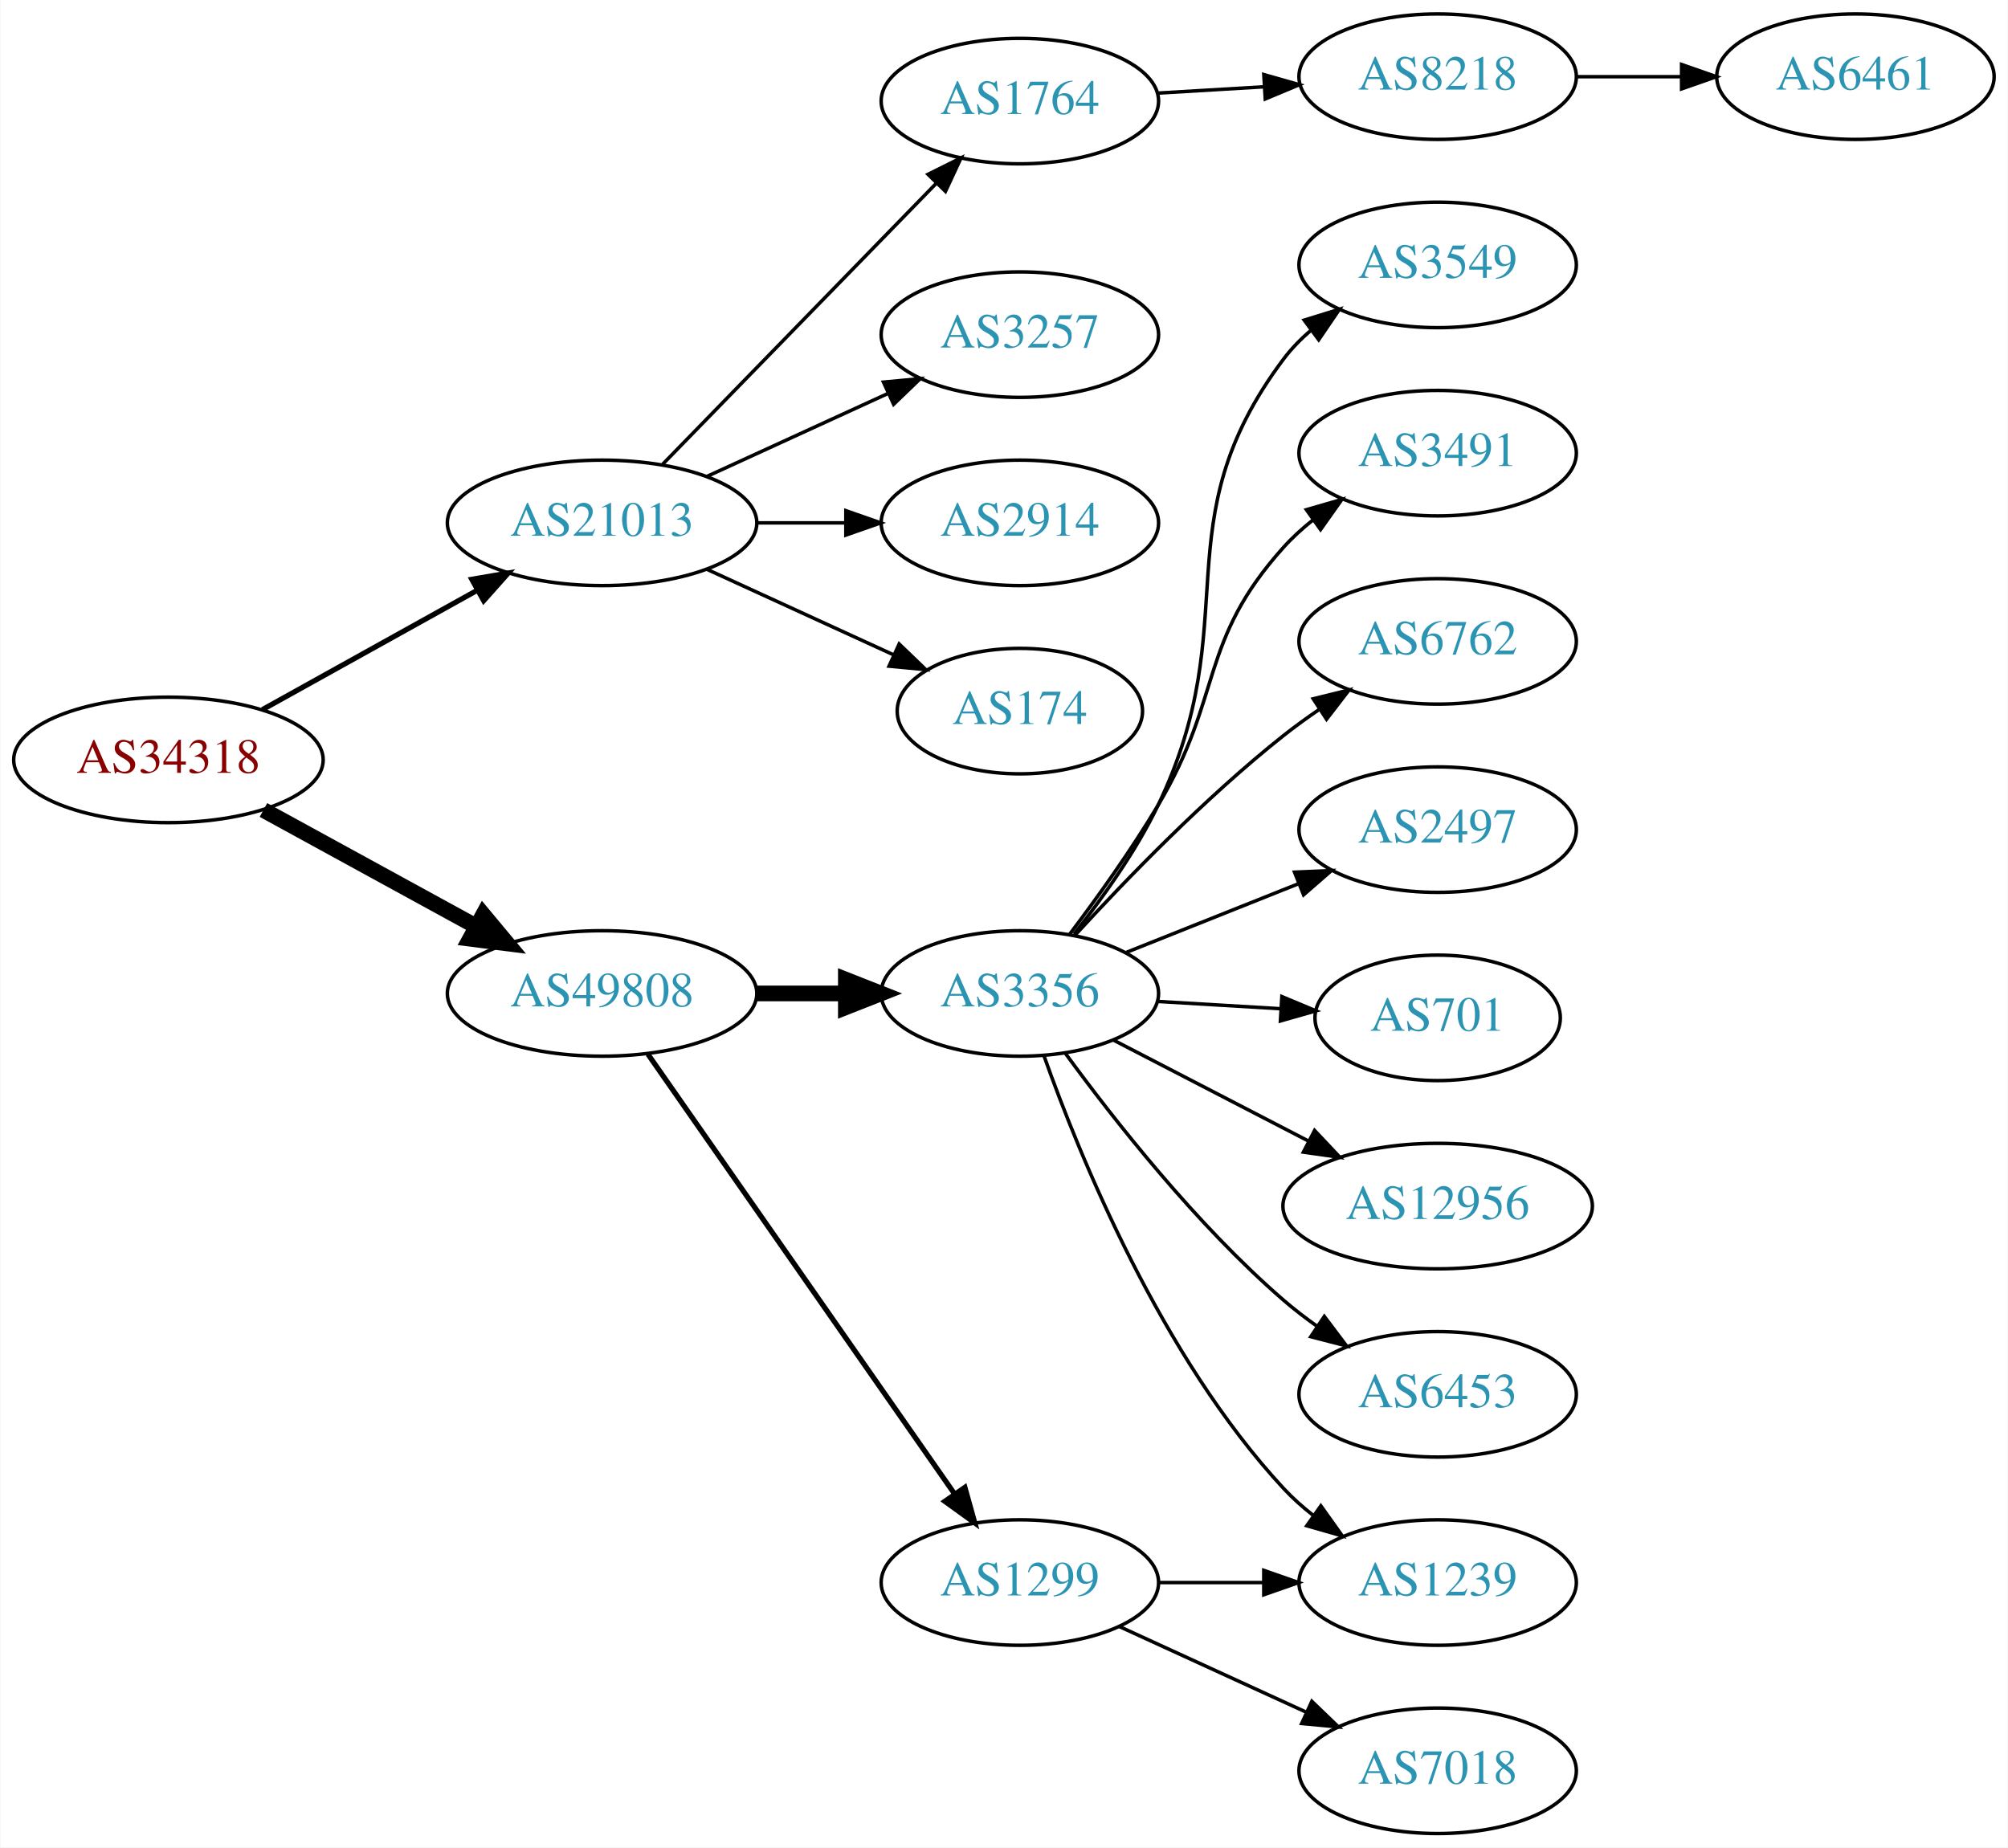
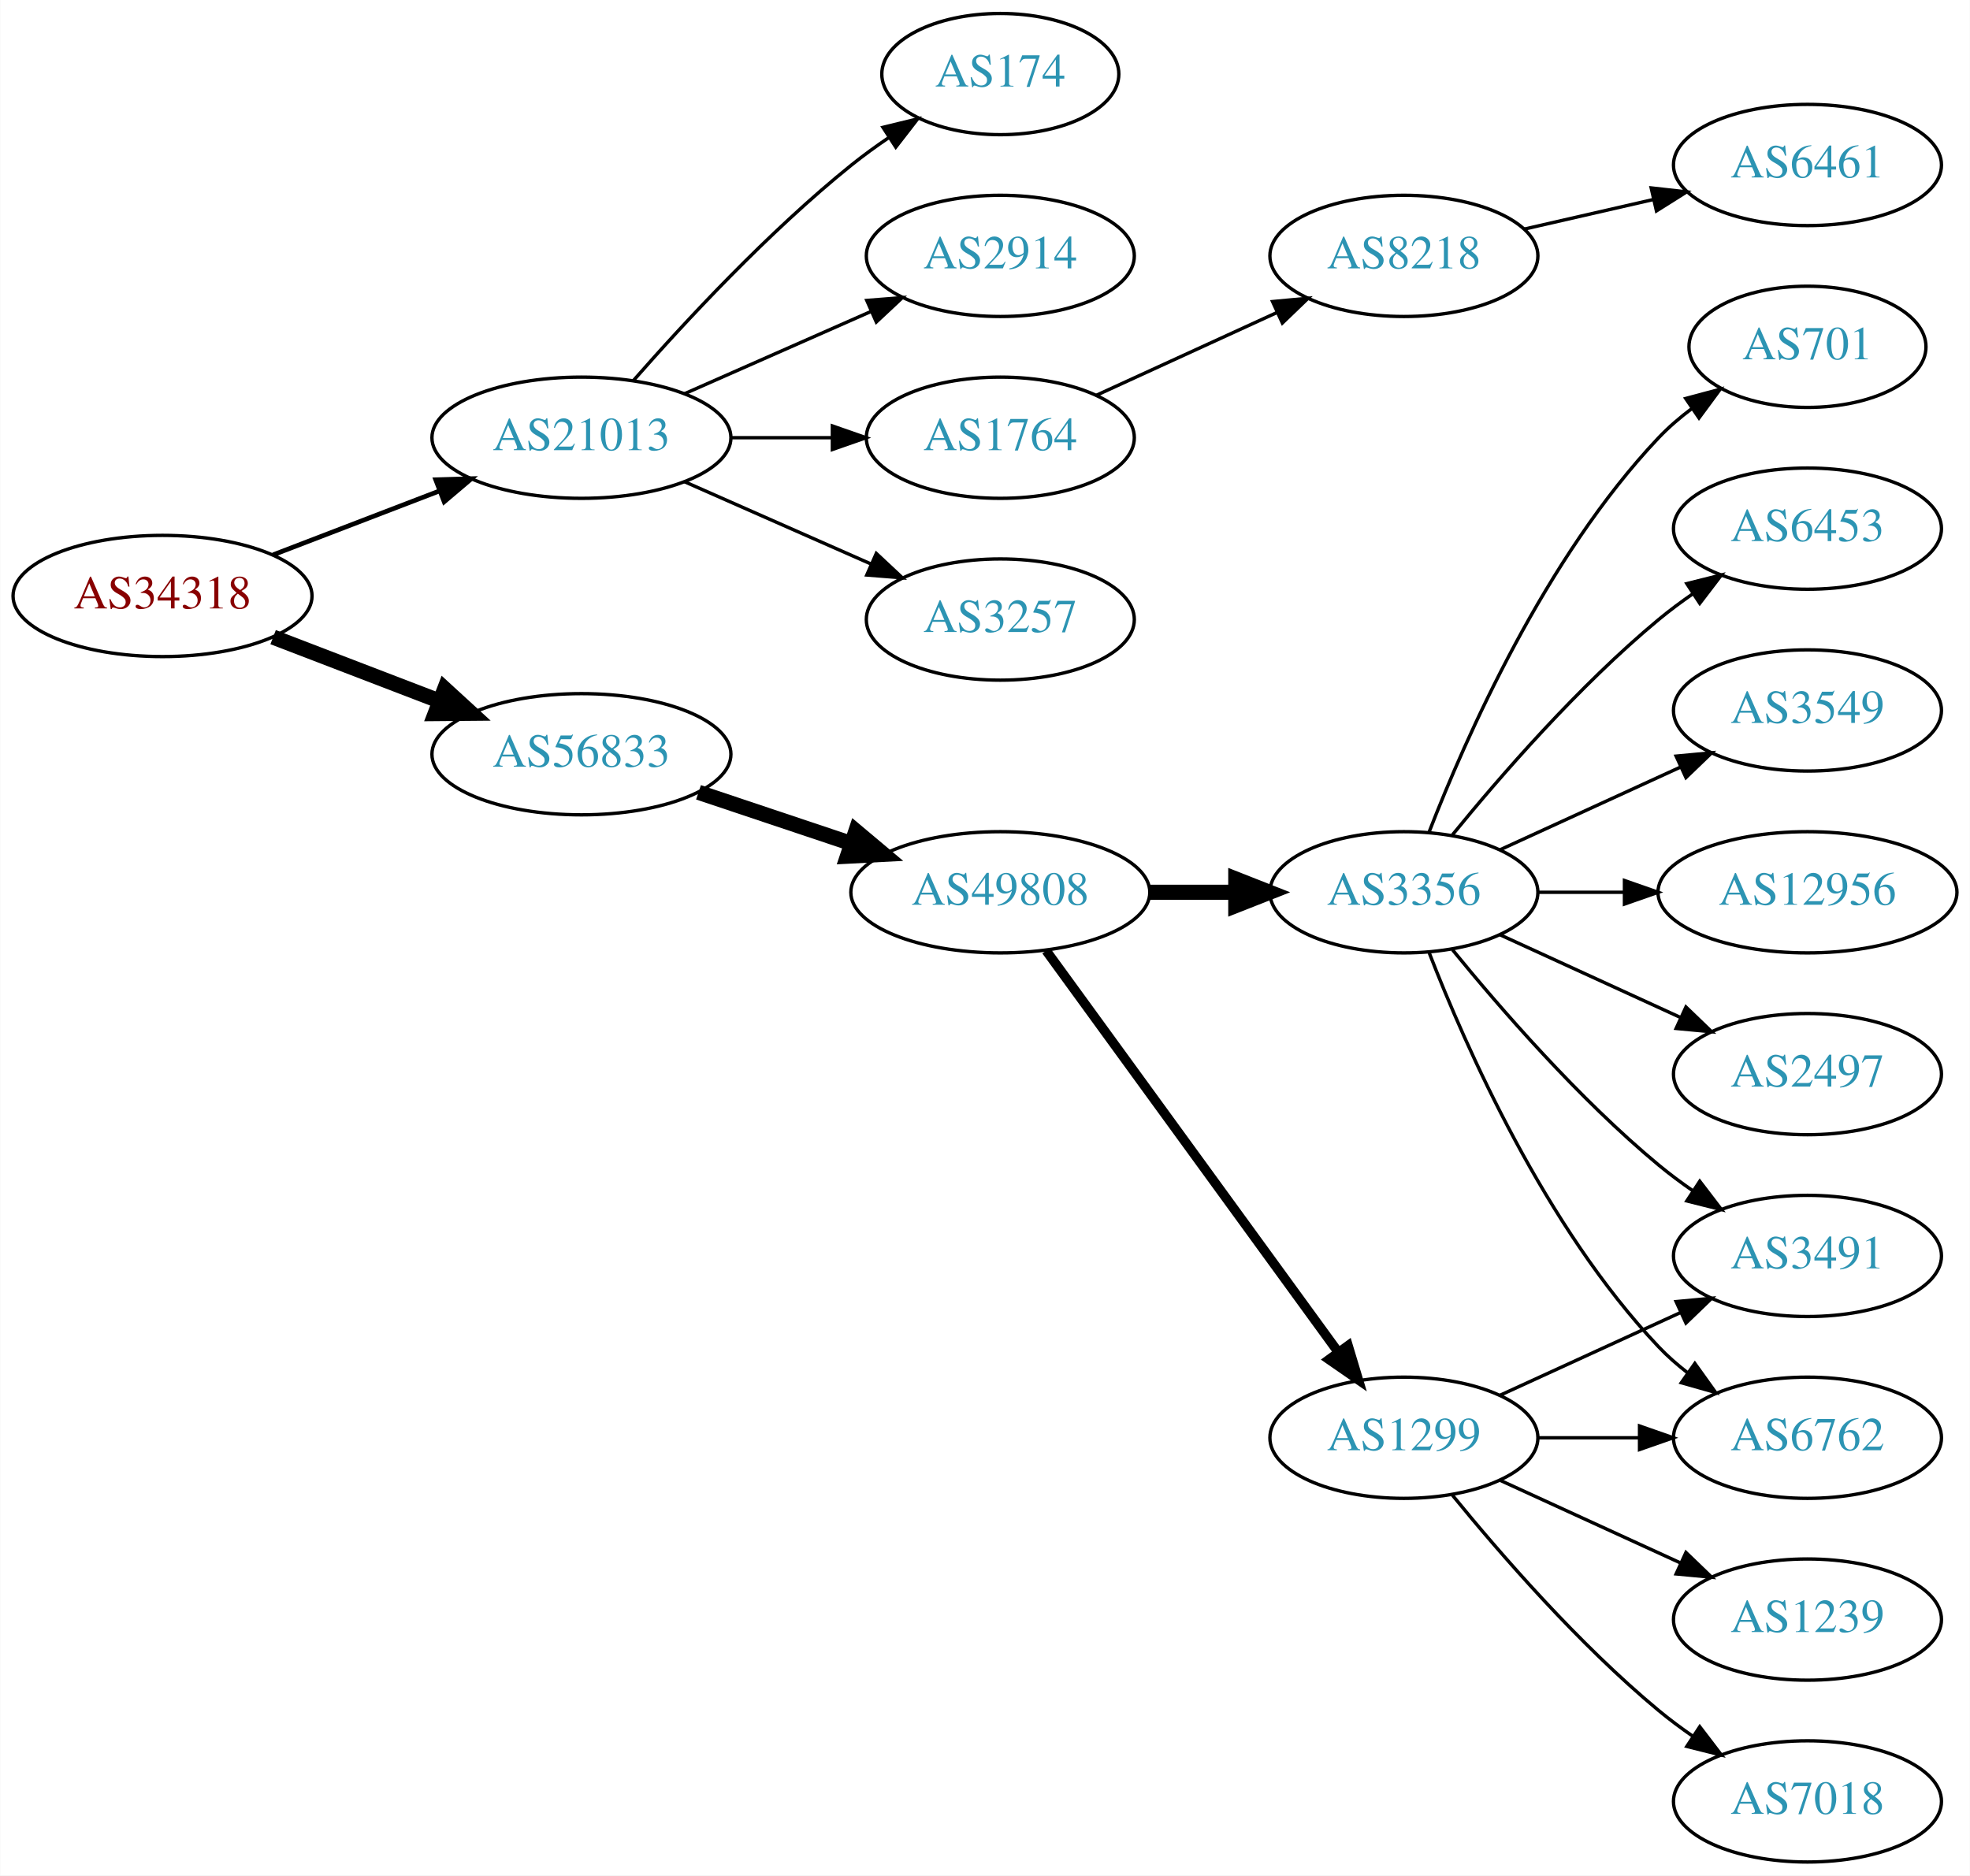
- <svg xmlns="http://www.w3.org/2000/svg" xmlns:xlink="http://www.w3.org/1999/xlink" width="576pt" height="530pt" viewBox="0.00 0.00 575.76 530.00">
-   <g id="graph0" class="graph" transform="scale(1 1) rotate(0) translate(4 526)">
-     <polygon fill="white" stroke="none" points="-4,4 -4,-526 571.762,-526 571.762,4 -4,4" />
+ <svg xmlns="http://www.w3.org/2000/svg" xmlns:xlink="http://www.w3.org/1999/xlink" width="585pt" height="557pt" viewBox="0.00 0.00 584.86 557.00">
+   <g id="graph0" class="graph" transform="scale(1 1) rotate(0) translate(4 553)">
+     <polygon fill="white" stroke="none" points="-4,4 -4,-553 580.862,-553 580.862,4 -4,4" />
    <g id="node1" class="node">
      <g id="a_node1">
        <a xlink:href="/asn/34318" xlink:title="AS34318 ~ Flashnet GmbH [AT]">
-           <ellipse fill="#ffffff" stroke="black" cx="44.196" cy="-308" rx="44.393" ry="18" />
-           <text text-anchor="middle" x="44.196" y="-304.3" font-family="Times,serif" font-size="14.00" fill="#880000">AS34318</text>
+           <ellipse fill="#ffffff" stroke="black" cx="44.196" cy="-376" rx="44.393" ry="18" />
+           <text text-anchor="middle" x="44.196" y="-372.3" font-family="Times,serif" font-size="14.00" fill="#880000">AS34318</text>
        </a>
      </g>
    </g>
    <g id="node2" class="node">
      <g id="a_node2">
        <a xlink:href="/asn/21013" xlink:title="AS21013 ~ Wels, AT [AT]">
-           <ellipse fill="#ffffff" stroke="black" cx="168.588" cy="-376" rx="44.393" ry="18" />
-           <text text-anchor="middle" x="168.588" y="-372.3" font-family="Times,serif" font-size="14.00" fill="#2c94b3">AS21013</text>
+           <ellipse fill="#ffffff" stroke="black" cx="168.588" cy="-423" rx="44.393" ry="18" />
+           <text text-anchor="middle" x="168.588" y="-419.3" font-family="Times,serif" font-size="14.00" fill="#2c94b3">AS21013</text>
        </a>
      </g>
    </g>
    <g id="edge1" class="edge">
-       <path fill="none" stroke="black" stroke-width="1.5" d="M71.152,-322.421C89.083,-332.383 113.137,-345.747 132.735,-356.636" />
-       <polygon fill="black" stroke="black" stroke-width="1.5" points="131.228,-359.803 141.669,-361.6 134.628,-353.684 131.228,-359.803" />
+       <path fill="none" stroke="black" stroke-width="1.385" d="M77.034,-388.226C92.049,-393.992 110.156,-400.945 126.219,-407.114" />
+       <polygon fill="black" stroke="black" stroke-width="1.385" points="125.32,-410.518 135.91,-410.835 127.829,-403.983 125.32,-410.518" />
    </g>
    <g id="node3" class="node">
      <g id="a_node3">
-         <a xlink:href="/asn/49808" xlink:title="AS49808 ~ POWERSPEED-AS [AT]">
-           <ellipse fill="#ffffff" stroke="black" cx="168.588" cy="-241" rx="44.393" ry="18" />
-           <text text-anchor="middle" x="168.588" y="-237.3" font-family="Times,serif" font-size="14.00" fill="#2c94b3">AS49808</text>
+         <a xlink:href="/asn/56833" xlink:title="AS56833 ~ mieX.at [AT]">
+           <ellipse fill="#ffffff" stroke="black" cx="168.588" cy="-329" rx="44.393" ry="18" />
+           <text text-anchor="middle" x="168.588" y="-325.3" font-family="Times,serif" font-size="14.00" fill="#2c94b3">AS56833</text>
        </a>
      </g>
    </g>
    <g id="edge2" class="edge">
-       <path fill="none" stroke="black" stroke-width="4.5" d="M71.452,-293.627C89.279,-283.868 113.056,-270.852 132.503,-260.207" />
-       <polygon fill="black" stroke="black" stroke-width="4.5" points="134.494,-263.605 141.375,-255.349 130.713,-256.697 134.494,-263.605" />
+       <path fill="none" stroke="black" stroke-width="4.5" d="M77.034,-363.774C92.049,-358.008 110.156,-351.055 126.219,-344.886" />
+       <polygon fill="black" stroke="black" stroke-width="4.5" points="127.986,-348.426 135.91,-341.165 125.163,-341.074 127.986,-348.426" />
    </g>
    <g id="node4" class="node">
      <g id="a_node4">
-         <a xlink:href="/asn/1764" xlink:title="AS1764 ~ NEXTLAYER-AS [AT]">
-           <ellipse fill="#ffffff" stroke="black" cx="288.431" cy="-497" rx="39.794" ry="18" />
-           <text text-anchor="middle" x="288.431" y="-493.3" font-family="Times,serif" font-size="14.00" fill="#2c94b3">AS1764</text>
+         <a xlink:href="/asn/3257" xlink:title="AS3257 ~ GTT [DE]">
+           <ellipse fill="#ffffff" stroke="black" cx="292.98" cy="-369" rx="39.794" ry="18" />
+           <text text-anchor="middle" x="292.98" y="-365.3" font-family="Times,serif" font-size="14.00" fill="#2c94b3">AS3257</text>
        </a>
      </g>
    </g>
    <g id="edge3" class="edge">
-       <path fill="none" stroke="black" d="M185.974,-392.825C206.403,-413.802 241.441,-449.778 264.521,-473.477" />
-       <polygon fill="black" stroke="black" points="262.077,-475.983 271.561,-480.705 267.091,-471.099 262.077,-475.983" />
+       <path fill="none" stroke="black" d="M199.216,-409.928C215.81,-402.607 236.67,-393.403 254.403,-385.579" />
+       <polygon fill="black" stroke="black" points="256.151,-388.634 263.887,-381.395 253.325,-382.23 256.151,-388.634" />
    </g>
    <g id="node5" class="node">
      <g id="a_node5">
-         <a xlink:href="/asn/3257" xlink:title="AS3257 ~ GTT [DE]">
-           <ellipse fill="#ffffff" stroke="black" cx="288.431" cy="-430" rx="39.794" ry="18" />
-           <text text-anchor="middle" x="288.431" y="-426.3" font-family="Times,serif" font-size="14.00" fill="#2c94b3">AS3257</text>
+         <a xlink:href="/asn/174" xlink:title="AS174 ~ Cogent Communications [US]">
+           <ellipse fill="#ffffff" stroke="black" cx="292.98" cy="-531" rx="35.194" ry="18" />
+           <text text-anchor="middle" x="292.98" y="-527.3" font-family="Times,serif" font-size="14.00" fill="#2c94b3">AS174</text>
        </a>
      </g>
    </g>
    <g id="edge4" class="edge">
-       <path fill="none" stroke="black" d="M198.718,-389.348C214.329,-396.502 233.727,-405.391 250.399,-413.03" />
-       <polygon fill="black" stroke="black" points="249.302,-416.378 259.851,-417.362 252.218,-410.014 249.302,-416.378" />
+       <path fill="none" stroke="black" d="M184.021,-439.983C199.152,-457.229 224.116,-484.148 248.784,-504 252.289,-506.821 256.107,-509.587 259.975,-512.208" />
+       <polygon fill="black" stroke="black" points="258.126,-515.18 268.421,-517.682 261.933,-509.306 258.126,-515.18" />
    </g>
    <g id="node6" class="node">
      <g id="a_node6">
        <a xlink:href="/asn/2914" xlink:title="AS2914 ~ NTT America, Inc. [US]">
-           <ellipse fill="#ffffff" stroke="black" cx="288.431" cy="-376" rx="39.794" ry="18" />
-           <text text-anchor="middle" x="288.431" y="-372.3" font-family="Times,serif" font-size="14.00" fill="#2c94b3">AS2914</text>
+           <ellipse fill="#ffffff" stroke="black" cx="292.98" cy="-477" rx="39.794" ry="18" />
+           <text text-anchor="middle" x="292.98" y="-473.3" font-family="Times,serif" font-size="14.00" fill="#2c94b3">AS2914</text>
        </a>
      </g>
    </g>
    <g id="edge5" class="edge">
-       <path fill="none" stroke="black" d="M212.799,-376C221.112,-376 229.875,-376 238.357,-376" />
-       <polygon fill="black" stroke="black" points="238.516,-379.5 248.516,-376 238.516,-372.5 238.516,-379.5" />
+       <path fill="none" stroke="black" d="M199.216,-436.072C215.81,-443.393 236.67,-452.597 254.403,-460.421" />
+       <polygon fill="black" stroke="black" points="253.325,-463.77 263.887,-464.605 256.151,-457.366 253.325,-463.77" />
    </g>
    <g id="node7" class="node">
      <g id="a_node7">
-         <a xlink:href="/asn/174" xlink:title="AS174 ~ Cogent Communications [US]">
-           <ellipse fill="#ffffff" stroke="black" cx="288.431" cy="-322" rx="35.194" ry="18" />
-           <text text-anchor="middle" x="288.431" y="-318.3" font-family="Times,serif" font-size="14.00" fill="#2c94b3">AS174</text>
+         <a xlink:href="/asn/1764" xlink:title="AS1764 ~ NEXTLAYER-AS [AT]">
+           <ellipse fill="#ffffff" stroke="black" cx="292.98" cy="-423" rx="39.794" ry="18" />
+           <text text-anchor="middle" x="292.98" y="-419.3" font-family="Times,serif" font-size="14.00" fill="#2c94b3">AS1764</text>
        </a>
      </g>
    </g>
    <g id="edge6" class="edge">
-       <path fill="none" stroke="black" d="M198.718,-362.652C214.935,-355.22 235.238,-345.917 252.327,-338.086" />
-       <polygon fill="black" stroke="black" points="253.811,-341.256 261.444,-333.908 250.895,-334.892 253.811,-341.256" />
+       <path fill="none" stroke="black" d="M213.084,-423C222.773,-423 233.11,-423 243.002,-423" />
+       <polygon fill="black" stroke="black" points="243.105,-426.5 253.105,-423 243.105,-419.5 243.105,-426.5" />
    </g>
    <g id="node10" class="node">
      <g id="a_node10">
-         <a xlink:href="/asn/3356" xlink:title="AS3356 ~ Level 3 Parent, LLC [US]">
-           <ellipse fill="#ffffff" stroke="black" cx="288.431" cy="-241" rx="39.794" ry="18" />
-           <text text-anchor="middle" x="288.431" y="-237.3" font-family="Times,serif" font-size="14.00" fill="#2c94b3">AS3356</text>
+         <a xlink:href="/asn/49808" xlink:title="AS49808 ~ POWERSPEED-AS [AT]">
+           <ellipse fill="#ffffff" stroke="black" cx="292.98" cy="-288" rx="44.393" ry="18" />
+           <text text-anchor="middle" x="292.98" y="-284.3" font-family="Times,serif" font-size="14.00" fill="#2c94b3">AS49808</text>
        </a>
      </g>
    </g>
    <g id="edge9" class="edge">
-       <path fill="none" stroke="black" stroke-width="4.5" d="M212.799,-241C221.112,-241 229.875,-241 238.357,-241" />
-       <polygon fill="black" stroke="black" stroke-width="4.5" points="238.516,-244.938 248.516,-241 238.516,-237.063 238.516,-244.938" />
-     </g>
-     <g id="node11" class="node">
-       <g id="a_node11">
-         <a xlink:href="/asn/1299" xlink:title="AS1299 ~ Telia Carrier [EU]">
-           <ellipse fill="#ffffff" stroke="black" cx="288.431" cy="-72" rx="39.794" ry="18" />
-           <text text-anchor="middle" x="288.431" y="-68.3" font-family="Times,serif" font-size="14.00" fill="#2c94b3">AS1299</text>
-         </a>
-       </g>
-     </g>
-     <g id="edge10" class="edge">
-       <path fill="none" stroke="black" stroke-width="1.5" d="M181.756,-223.551C202.681,-193.541 245.565,-132.041 269.777,-97.318" />
-       <polygon fill="black" stroke="black" stroke-width="1.5" points="272.656,-99.308 275.505,-89.103 266.914,-95.304 272.656,-99.308" />
+       <path fill="none" stroke="black" stroke-width="4.5" d="M203.356,-317.688C217.403,-312.983 233.88,-307.463 248.791,-302.468" />
+       <polygon fill="black" stroke="black" stroke-width="4.5" points="250.091,-306.185 258.322,-299.275 247.59,-298.718 250.091,-306.185" />
    </g>
    <g id="node8" class="node">
      <g id="a_node8">
        <a xlink:href="/asn/8218" xlink:title="AS8218 ~ legacy Neotelecoms [FR]">
-           <ellipse fill="#ffffff" stroke="black" cx="408.273" cy="-504" rx="39.794" ry="18" />
-           <text text-anchor="middle" x="408.273" y="-500.3" font-family="Times,serif" font-size="14.00" fill="#2c94b3">AS8218</text>
+           <ellipse fill="#ffffff" stroke="black" cx="412.823" cy="-477" rx="39.794" ry="18" />
+           <text text-anchor="middle" x="412.823" y="-473.3" font-family="Times,serif" font-size="14.00" fill="#2c94b3">AS8218</text>
        </a>
      </g>
    </g>
    <g id="edge7" class="edge">
-       <path fill="none" stroke="black" d="M328.017,-499.292C337.784,-499.872 348.4,-500.503 358.594,-501.108" />
-       <polygon fill="black" stroke="black" points="358.411,-504.604 368.601,-501.703 358.826,-497.616 358.411,-504.604" />
+       <path fill="none" stroke="black" d="M321.609,-435.661C337.566,-442.973 357.837,-452.261 375.119,-460.181" />
+       <polygon fill="black" stroke="black" points="373.818,-463.435 384.367,-464.419 376.734,-457.071 373.818,-463.435" />
    </g>
    <g id="node9" class="node">
      <g id="a_node9">
        <a xlink:href="/asn/6461" xlink:title="AS6461 ~ Zayo Bandwidth [US]">
-           <ellipse fill="#ffffff" stroke="black" cx="528.116" cy="-504" rx="39.794" ry="18" />
-           <text text-anchor="middle" x="528.116" y="-500.3" font-family="Times,serif" font-size="14.00" fill="#2c94b3">AS6461</text>
+           <ellipse fill="#ffffff" stroke="black" cx="532.666" cy="-504" rx="39.794" ry="18" />
+           <text text-anchor="middle" x="532.666" y="-500.3" font-family="Times,serif" font-size="14.00" fill="#2c94b3">AS6461</text>
        </a>
      </g>
    </g>
    <g id="edge8" class="edge">
-       <path fill="none" stroke="black" d="M448.186,-504C457.739,-504 468.089,-504 478.052,-504" />
-       <polygon fill="black" stroke="black" points="478.244,-507.5 488.244,-504 478.244,-500.5 478.244,-507.5" />
+       <path fill="none" stroke="black" d="M448.542,-484.955C460.542,-487.704 474.163,-490.825 486.856,-493.733" />
+       <polygon fill="black" stroke="black" points="486.258,-497.187 496.787,-496.009 487.821,-490.364 486.258,-497.187" />
+     </g>
+     <g id="node11" class="node">
+       <g id="a_node11">
+         <a xlink:href="/asn/3356" xlink:title="AS3356 ~ Level 3 Parent, LLC [US]">
+           <ellipse fill="#ffffff" stroke="black" cx="412.823" cy="-288" rx="39.794" ry="18" />
+           <text text-anchor="middle" x="412.823" y="-284.3" font-family="Times,serif" font-size="14.00" fill="#2c94b3">AS3356</text>
+         </a>
+       </g>
+     </g>
+     <g id="edge10" class="edge">
+       <path fill="none" stroke="black" stroke-width="4.5" d="M337.191,-288C345.504,-288 354.267,-288 362.749,-288" />
+       <polygon fill="black" stroke="black" stroke-width="4.5" points="362.908,-291.938 372.908,-288 362.908,-284.063 362.908,-291.938" />
    </g>
    <g id="node12" class="node">
      <g id="a_node12">
-         <a xlink:href="/asn/3549" xlink:title="AS3549 ~ Level 3 Parent, LLC [US]">
-           <ellipse fill="#ffffff" stroke="black" cx="408.273" cy="-450" rx="39.794" ry="18" />
-           <text text-anchor="middle" x="408.273" y="-446.3" font-family="Times,serif" font-size="14.00" fill="#2c94b3">AS3549</text>
+         <a xlink:href="/asn/1299" xlink:title="AS1299 ~ Telia Carrier [EU]">
+           <ellipse fill="#ffffff" stroke="black" cx="412.823" cy="-126" rx="39.794" ry="18" />
+           <text text-anchor="middle" x="412.823" y="-122.3" font-family="Times,serif" font-size="14.00" fill="#2c94b3">AS1299</text>
        </a>
      </g>
    </g>
    <g id="edge11" class="edge">
-       <path fill="none" stroke="black" d="M303.963,-258.023C312.028,-268.198 321.69,-281.698 328.077,-295 353.658,-348.273 328.636,-375.711 364.077,-423 366.331,-426.008 369.028,-428.761 371.957,-431.261" />
-       <polygon fill="black" stroke="black" points="369.991,-434.16 380.112,-437.29 374.152,-428.531 369.991,-434.16" />
+       <path fill="none" stroke="black" stroke-width="2.812" d="M306.592,-270.663C327.412,-242.04 369.075,-184.767 393.264,-151.514" />
+       <polygon fill="black" stroke="black" stroke-width="2.812" points="396.25,-153.358 399.302,-143.212 390.589,-149.24 396.25,-153.358" />
    </g>
    <g id="node13" class="node">
      <g id="a_node13">
        <a xlink:href="/asn/3491" xlink:title="AS3491 ~ PCCW Global, Inc. [US]">
-           <ellipse fill="#ffffff" stroke="black" cx="408.273" cy="-396" rx="39.794" ry="18" />
-           <text text-anchor="middle" x="408.273" y="-392.3" font-family="Times,serif" font-size="14.00" fill="#2c94b3">AS3491</text>
+           <ellipse fill="#ffffff" stroke="black" cx="532.666" cy="-180" rx="39.794" ry="18" />
+           <text text-anchor="middle" x="532.666" y="-176.3" font-family="Times,serif" font-size="14.00" fill="#2c94b3">AS3491</text>
        </a>
      </g>
    </g>
    <g id="edge12" class="edge">
-       <path fill="none" stroke="black" d="M302.73,-258.008C310.565,-268.398 320.411,-282.122 328.077,-295 346.786,-326.427 339.62,-341.806 364.077,-369 366.591,-371.795 369.46,-374.405 372.498,-376.817" />
-       <polygon fill="black" stroke="black" points="370.626,-379.78 380.804,-382.721 374.682,-374.075 370.626,-379.78" />
+       <path fill="none" stroke="black" d="M427.242,-270.935C441.357,-253.625 464.771,-226.655 488.469,-207 491.686,-204.332 495.186,-201.73 498.757,-199.259" />
+       <polygon fill="black" stroke="black" points="500.68,-202.183 507.113,-193.764 496.835,-196.334 500.68,-202.183" />
    </g>
    <g id="node14" class="node">
      <g id="a_node14">
-         <a xlink:href="/asn/6762" xlink:title="AS6762 ~ TELECOM ITALIA SPARKLE S.p.A. [IT]">
-           <ellipse fill="#ffffff" stroke="black" cx="408.273" cy="-342" rx="39.794" ry="18" />
-           <text text-anchor="middle" x="408.273" y="-338.3" font-family="Times,serif" font-size="14.00" fill="#2c94b3">AS6762</text>
+         <a xlink:href="/asn/6453" xlink:title="AS6453 ~ TATA COMMUNICATIONS (AMERICA) INC [US]">
+           <ellipse fill="#ffffff" stroke="black" cx="532.666" cy="-396" rx="39.794" ry="18" />
+           <text text-anchor="middle" x="532.666" y="-392.3" font-family="Times,serif" font-size="14.00" fill="#2c94b3">AS6453</text>
        </a>
      </g>
    </g>
    <g id="edge13" class="edge">
-       <path fill="none" stroke="black" d="M304.211,-257.66C318.631,-273.41 341.618,-297.212 364.077,-315 367.353,-317.594 370.891,-320.151 374.483,-322.595" />
-       <polygon fill="black" stroke="black" points="372.576,-325.53 382.864,-328.059 376.399,-319.666 372.576,-325.53" />
+       <path fill="none" stroke="black" d="M427.242,-305.065C441.357,-322.375 464.771,-349.345 488.469,-369 491.686,-371.668 495.186,-374.27 498.757,-376.741" />
+       <polygon fill="black" stroke="black" points="496.835,-379.666 507.113,-382.236 500.68,-373.817 496.835,-379.666" />
    </g>
    <g id="node15" class="node">
      <g id="a_node15">
-         <a xlink:href="/asn/2497" xlink:title="AS2497 ~ Internet Initiative Japan Inc. [JP]">
-           <ellipse fill="#ffffff" stroke="black" cx="408.273" cy="-288" rx="39.794" ry="18" />
-           <text text-anchor="middle" x="408.273" y="-284.3" font-family="Times,serif" font-size="14.00" fill="#2c94b3">AS2497</text>
+         <a xlink:href="/asn/3549" xlink:title="AS3549 ~ Level 3 Parent, LLC [US]">
+           <ellipse fill="#ffffff" stroke="black" cx="532.666" cy="-342" rx="39.794" ry="18" />
+           <text text-anchor="middle" x="532.666" y="-338.3" font-family="Times,serif" font-size="14.00" fill="#2c94b3">AS3549</text>
        </a>
      </g>
    </g>
    <g id="edge14" class="edge">
-       <path fill="none" stroke="black" d="M318.863,-252.739C333.768,-258.683 352.063,-265.98 368.137,-272.391" />
-       <polygon fill="black" stroke="black" points="367.222,-275.794 377.807,-276.248 369.816,-269.292 367.222,-275.794" />
+       <path fill="none" stroke="black" d="M441.452,-300.661C457.409,-307.973 477.679,-317.261 494.962,-325.181" />
+       <polygon fill="black" stroke="black" points="493.661,-328.435 504.21,-329.419 496.577,-322.071 493.661,-328.435" />
    </g>
    <g id="node16" class="node">
      <g id="a_node16">
-         <a xlink:href="/asn/701" xlink:title="AS701 ~ UUNET [US]">
-           <ellipse fill="#ffffff" stroke="black" cx="408.273" cy="-234" rx="35.194" ry="18" />
-           <text text-anchor="middle" x="408.273" y="-230.3" font-family="Times,serif" font-size="14.00" fill="#2c94b3">AS701</text>
+         <a xlink:href="/asn/12956" xlink:title="AS12956 ~ TELXIUS [ES]">
+           <ellipse fill="#ffffff" stroke="black" cx="532.666" cy="-288" rx="44.393" ry="18" />
+           <text text-anchor="middle" x="532.666" y="-284.3" font-family="Times,serif" font-size="14.00" fill="#2c94b3">AS12956</text>
        </a>
      </g>
    </g>
    <g id="edge15" class="edge">
-       <path fill="none" stroke="black" d="M328.017,-238.708C339.22,-238.042 351.542,-237.311 363.062,-236.626" />
-       <polygon fill="black" stroke="black" points="363.586,-240.101 373.361,-236.014 363.171,-233.114 363.586,-240.101" />
+       <path fill="none" stroke="black" d="M452.736,-288C460.838,-288 469.513,-288 478.04,-288" />
+       <polygon fill="black" stroke="black" points="478.317,-291.5 488.317,-288 478.317,-284.5 478.317,-291.5" />
    </g>
    <g id="node17" class="node">
      <g id="a_node17">
-         <a xlink:href="/asn/12956" xlink:title="AS12956 ~ TELXIUS [ES]">
-           <ellipse fill="#ffffff" stroke="black" cx="408.273" cy="-180" rx="44.393" ry="18" />
-           <text text-anchor="middle" x="408.273" y="-176.3" font-family="Times,serif" font-size="14.00" fill="#2c94b3">AS12956</text>
+         <a xlink:href="/asn/2497" xlink:title="AS2497 ~ Internet Initiative Japan Inc. [JP]">
+           <ellipse fill="#ffffff" stroke="black" cx="532.666" cy="-234" rx="39.794" ry="18" />
+           <text text-anchor="middle" x="532.666" y="-230.3" font-family="Times,serif" font-size="14.00" fill="#2c94b3">AS2497</text>
        </a>
      </g>
    </g>
    <g id="edge16" class="edge">
-       <path fill="none" stroke="black" d="M315.292,-227.613C331.677,-219.132 353.106,-208.039 371.157,-198.695" />
-       <polygon fill="black" stroke="black" points="372.973,-201.696 380.245,-193.991 369.755,-195.48 372.973,-201.696" />
+       <path fill="none" stroke="black" d="M441.452,-275.339C457.409,-268.027 477.679,-258.739 494.962,-250.819" />
+       <polygon fill="black" stroke="black" points="496.577,-253.929 504.21,-246.581 493.661,-247.565 496.577,-253.929" />
    </g>
    <g id="node18" class="node">
      <g id="a_node18">
-         <a xlink:href="/asn/1239" xlink:title="AS1239 ~ Sprint [US]">
-           <ellipse fill="#ffffff" stroke="black" cx="408.273" cy="-72" rx="39.794" ry="18" />
-           <text text-anchor="middle" x="408.273" y="-68.3" font-family="Times,serif" font-size="14.00" fill="#2c94b3">AS1239</text>
+         <a xlink:href="/asn/701" xlink:title="AS701 ~ UUNET [US]">
+           <ellipse fill="#ffffff" stroke="black" cx="532.666" cy="-450" rx="35.194" ry="18" />
+           <text text-anchor="middle" x="532.666" y="-446.3" font-family="Times,serif" font-size="14.00" fill="#2c94b3">AS701</text>
        </a>
      </g>
    </g>
    <g id="edge17" class="edge">
-       <path fill="none" stroke="black" d="M295.383,-223.006C305.653,-194.107 329.029,-136.768 364.077,-99 366.634,-96.245 369.532,-93.66 372.588,-91.266" />
-       <polygon fill="black" stroke="black" points="374.769,-94.011 380.92,-85.384 370.732,-88.292 374.769,-94.011" />
+       <path fill="none" stroke="black" d="M420.346,-305.994C431.097,-333.728 454.754,-387.429 488.469,-423 491.412,-426.105 494.786,-429.001 498.321,-431.655" />
+       <polygon fill="black" stroke="black" points="496.507,-434.654 506.74,-437.397 500.451,-428.871 496.507,-434.654" />
    </g>
    <g id="node19" class="node">
      <g id="a_node19">
-         <a xlink:href="/asn/6453" xlink:title="AS6453 ~ TATA COMMUNICATIONS (AMERICA) INC [US]">
-           <ellipse fill="#ffffff" stroke="black" cx="408.273" cy="-126" rx="39.794" ry="18" />
-           <text text-anchor="middle" x="408.273" y="-122.3" font-family="Times,serif" font-size="14.00" fill="#2c94b3">AS6453</text>
+         <a xlink:href="/asn/6762" xlink:title="AS6762 ~ TELECOM ITALIA SPARKLE S.p.A. [IT]">
+           <ellipse fill="#ffffff" stroke="black" cx="532.666" cy="-126" rx="39.794" ry="18" />
+           <text text-anchor="middle" x="532.666" y="-122.3" font-family="Times,serif" font-size="14.00" fill="#2c94b3">AS6762</text>
        </a>
      </g>
    </g>
    <g id="edge18" class="edge">
-       <path fill="none" stroke="black" d="M301.543,-223.743C315.291,-204.929 339.073,-174.622 364.077,-153 367.077,-150.406 370.351,-147.892 373.712,-145.51" />
-       <polygon fill="black" stroke="black" points="375.76,-148.351 382.136,-139.89 371.875,-142.528 375.76,-148.351" />
-     </g>
-     <g id="edge19" class="edge">
-       <path fill="none" stroke="black" d="M328.343,-72C337.897,-72 348.246,-72 358.209,-72" />
-       <polygon fill="black" stroke="black" points="358.402,-75.5 368.402,-72 358.402,-68.5 358.402,-75.5" />
+       <path fill="none" stroke="black" d="M420.346,-270.006C431.097,-242.272 454.754,-188.571 488.469,-153 491.055,-150.272 493.973,-147.706 497.041,-145.323" />
+       <polygon fill="black" stroke="black" points="499.219,-148.07 505.389,-139.457 495.195,-142.342 499.219,-148.07" />
+     </g>
+     <g id="edge21" class="edge">
+       <path fill="none" stroke="black" d="M441.452,-138.661C457.409,-145.973 477.679,-155.261 494.962,-163.181" />
+       <polygon fill="black" stroke="black" points="493.661,-166.435 504.21,-167.419 496.577,-160.071 493.661,-166.435" />
+     </g>
+     <g id="edge22" class="edge">
+       <path fill="none" stroke="black" d="M452.736,-126C462.289,-126 472.639,-126 482.601,-126" />
+       <polygon fill="black" stroke="black" points="482.794,-129.5 492.794,-126 482.794,-122.5 482.794,-129.5" />
    </g>
    <g id="node20" class="node">
      <g id="a_node20">
+         <a xlink:href="/asn/1239" xlink:title="AS1239 ~ Sprint [US]">
+           <ellipse fill="#ffffff" stroke="black" cx="532.666" cy="-72" rx="39.794" ry="18" />
+           <text text-anchor="middle" x="532.666" y="-68.3" font-family="Times,serif" font-size="14.00" fill="#2c94b3">AS1239</text>
+         </a>
+       </g>
+     </g>
+     <g id="edge19" class="edge">
+       <path fill="none" stroke="black" d="M441.452,-113.339C457.409,-106.027 477.679,-96.739 494.962,-88.819" />
+       <polygon fill="black" stroke="black" points="496.577,-91.929 504.21,-84.581 493.661,-85.565 496.577,-91.929" />
+     </g>
+     <g id="node21" class="node">
+       <g id="a_node21">
        <a xlink:href="/asn/7018" xlink:title="AS7018 ~ AT&amp;T Services, Inc. [US]">
-           <ellipse fill="#ffffff" stroke="black" cx="408.273" cy="-18" rx="39.794" ry="18" />
-           <text text-anchor="middle" x="408.273" y="-14.3" font-family="Times,serif" font-size="14.00" fill="#2c94b3">AS7018</text>
+           <ellipse fill="#ffffff" stroke="black" cx="532.666" cy="-18" rx="39.794" ry="18" />
+           <text text-anchor="middle" x="532.666" y="-14.3" font-family="Times,serif" font-size="14.00" fill="#2c94b3">AS7018</text>
        </a>
      </g>
    </g>
    <g id="edge20" class="edge">
-       <path fill="none" stroke="black" d="M317.06,-59.339C333.017,-52.027 353.287,-42.739 370.57,-34.819" />
-       <polygon fill="black" stroke="black" points="372.185,-37.929 379.818,-30.581 369.269,-31.565 372.185,-37.929" />
+       <path fill="none" stroke="black" d="M427.242,-108.935C441.357,-91.625 464.771,-64.655 488.469,-45 491.686,-42.332 495.186,-39.73 498.757,-37.259" />
+       <polygon fill="black" stroke="black" points="500.68,-40.183 507.113,-31.764 496.835,-34.334 500.68,-40.183" />
    </g>
  </g>
</svg>
